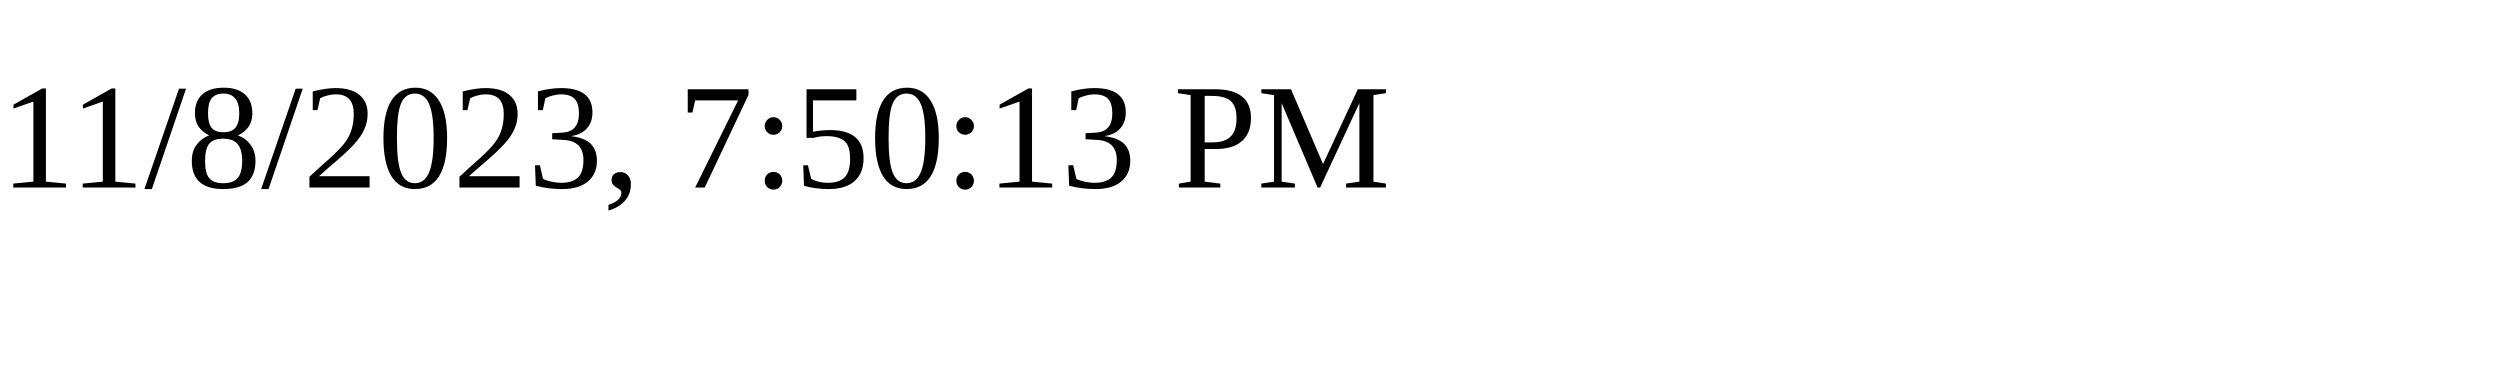
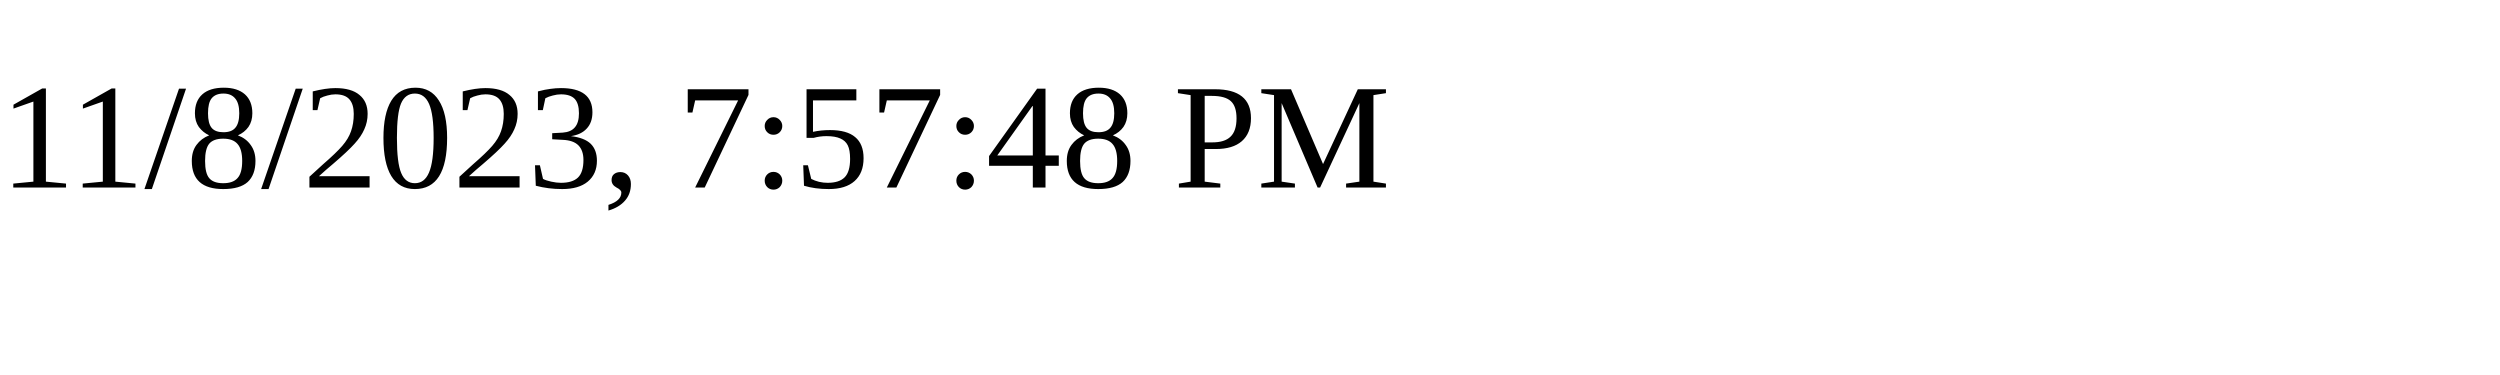
<svg xmlns="http://www.w3.org/2000/svg" height="30" width="200">
-   <text x="0" y="15">11/8/2023, 7:50:13 PM</text>
+   <text x="0" y="15">11/8/2023, 7:57:48 PM</text>
</svg>
